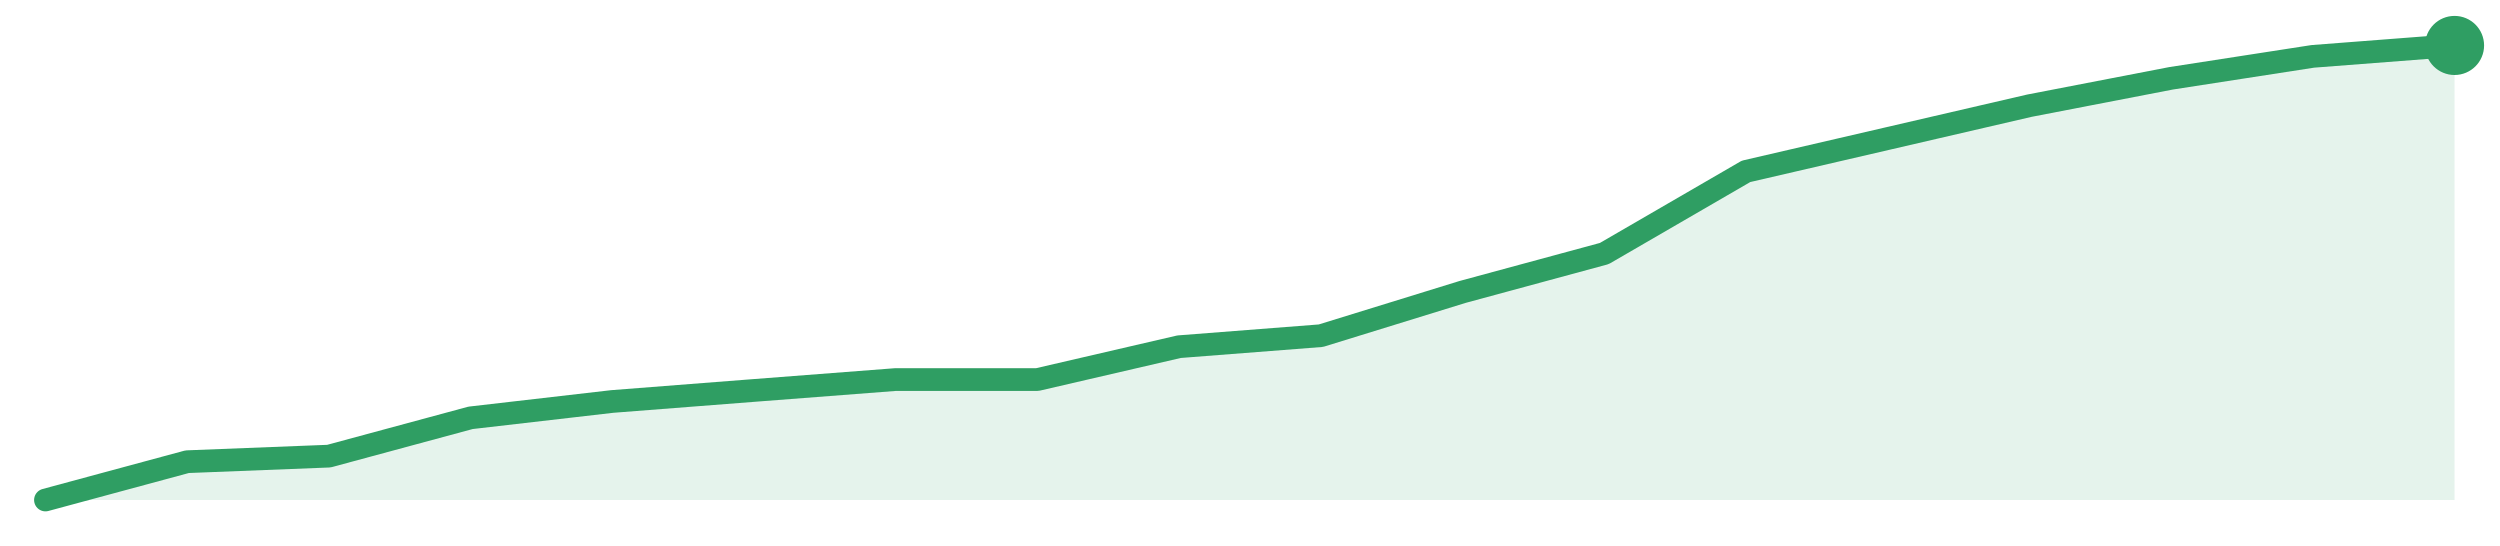
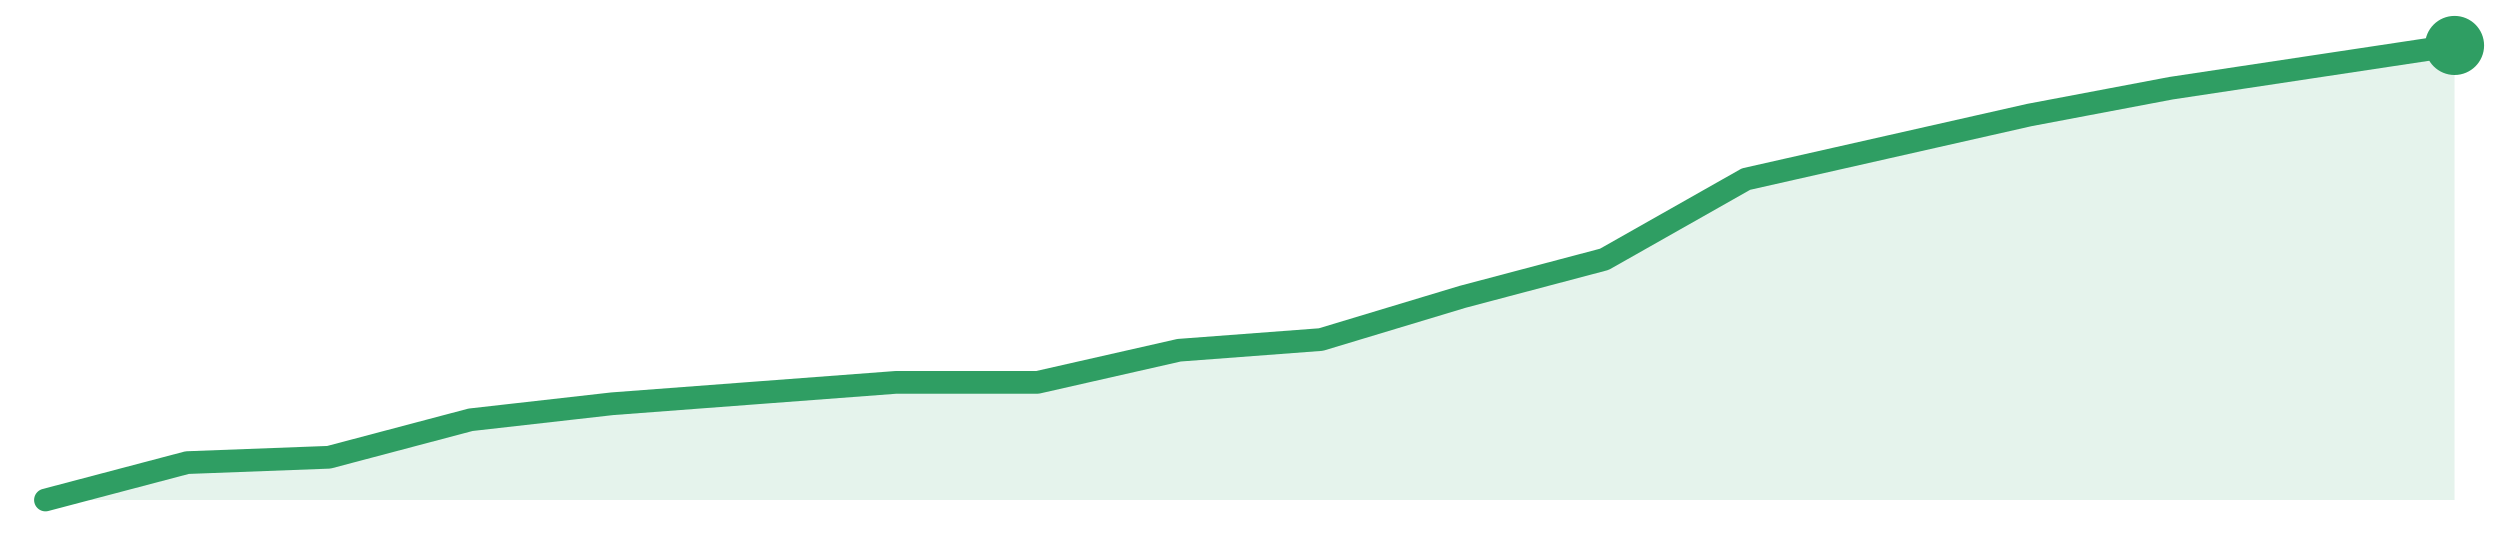
<svg xmlns="http://www.w3.org/2000/svg" width="220" height="48" viewBox="0 0 220 48" role="img" aria-label="trend">
-   <path d="M4.0,44.0 L4.0,44.0 L16.47,40.63 L28.94,40.14 L41.41,36.77 L53.88,35.33 L66.35,34.36 L78.82,33.4 L91.29,33.4 L103.76,30.51 L116.24,29.54 L128.71,25.69 L141.18,22.31 L153.65,15.08 L166.12,12.19 L178.59,9.3 L191.06,6.89 L203.53,4.96 L216.0,4.0 L216.0,44.0 Z" fill="#2f9e631f" />
-   <path d="M4.0,44.0 L16.47,40.63 L28.94,40.14 L41.41,36.77 L53.88,35.33 L66.35,34.36 L78.82,33.4 L91.29,33.4 L103.76,30.51 L116.24,29.54 L128.71,25.69 L141.18,22.31 L153.65,15.08 L166.12,12.19 L178.59,9.3 L191.06,6.89 L203.53,4.96 L216.0,4.0" fill="none" stroke="#2f9e63" stroke-width="2" stroke-linejoin="round" stroke-linecap="round" />
+   <path d="M4.0,44.0 L4.0,44.0 L16.47,40.71 L28.94,40.24 L41.41,36.94 L53.88,35.53 L66.35,34.59 L78.82,33.65 L91.29,33.65 L103.76,30.82 L116.24,29.88 L128.71,26.12 L141.18,22.82 L153.65,15.76 L166.12,12.94 L178.59,10.12 L191.06,7.76 L203.53,5.88 L216.0,4.0 L216.0,44.0 Z" fill="#2f9e631f" />
+   <path d="M4.0,44.0 L16.47,40.71 L28.94,40.24 L41.41,36.94 L53.88,35.53 L66.35,34.59 L78.82,33.65 L91.29,33.65 L103.76,30.82 L116.24,29.88 L128.71,26.12 L141.18,22.82 L153.65,15.76 L166.12,12.94 L178.59,10.12 L191.06,7.76 L203.53,5.88 L216.0,4.0" fill="none" stroke="#2f9e63" stroke-width="2" stroke-linejoin="round" stroke-linecap="round" />
  <circle cx="216.0" cy="4.0" r="2.6" fill="#2f9e63" />
</svg>
